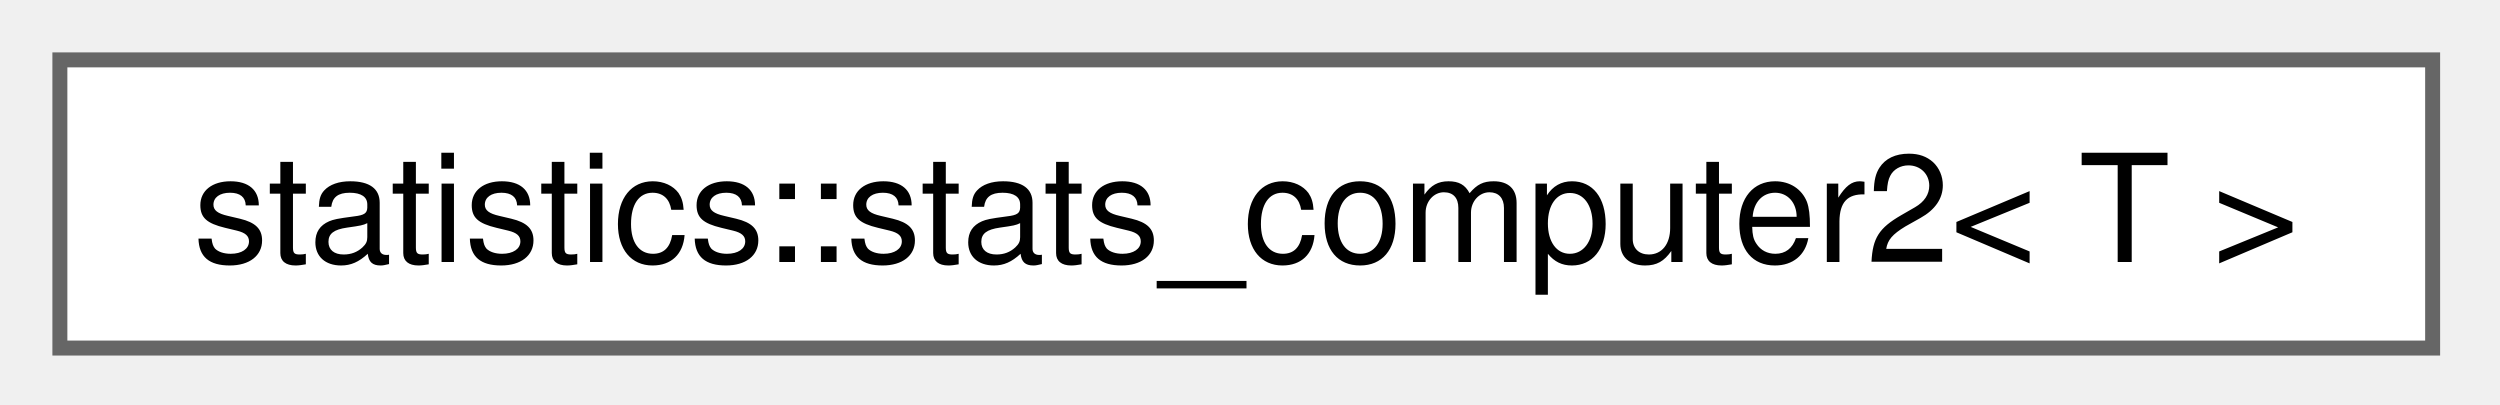
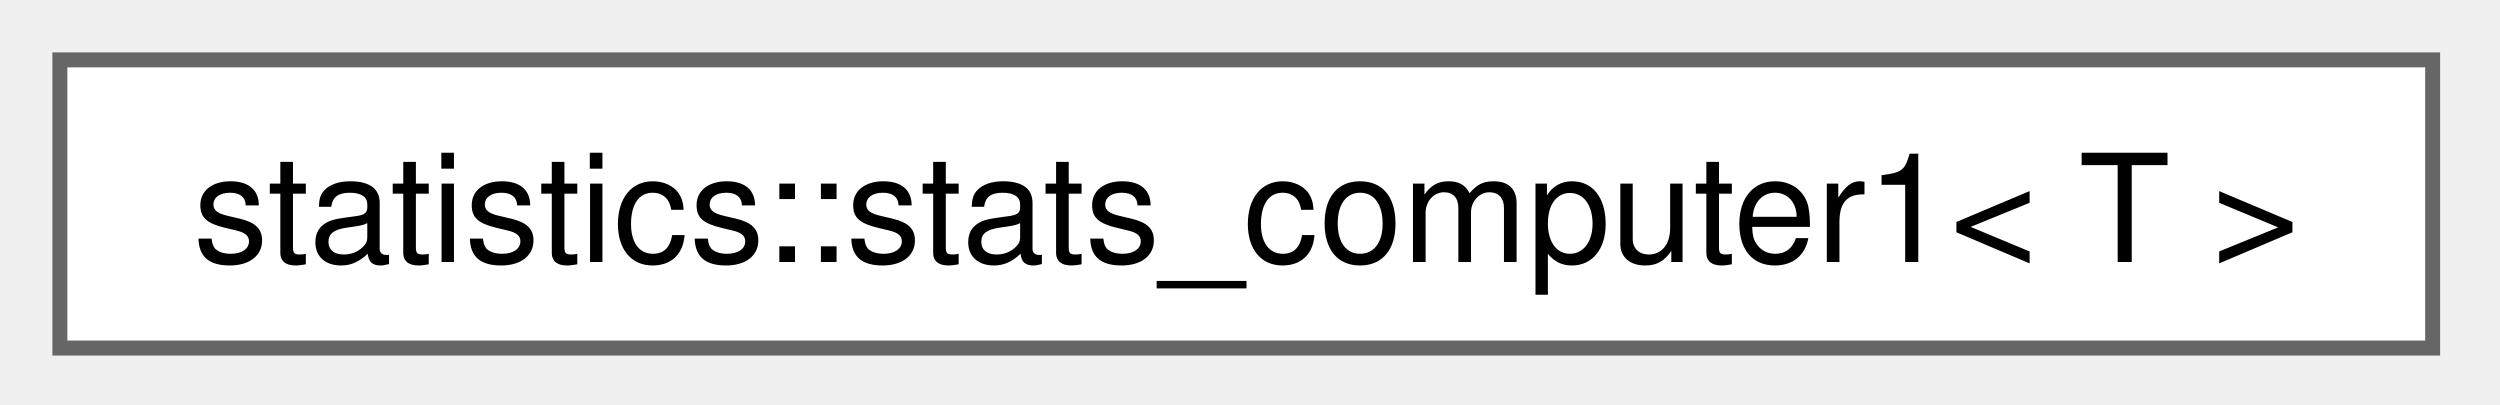
<svg xmlns="http://www.w3.org/2000/svg" xmlns:xlink="http://www.w3.org/1999/xlink" width="167pt" height="27pt" viewBox="0.00 0.00 167.00 27.00">
  <g id="graph0" class="graph" transform="scale(1 1) rotate(0) translate(4 23.25)">
    <g id="Node000000" class="node">
      <g id="a_Node000000">
-         <a xlink:href="d8/dab/classstatistics_1_1stats__computer2.html" target="_top" xlink:title=" ">
+         <a xlink:href="d7/d7c/classstatistics_1_1stats__computer1.html" target="_top" xlink:title=" ">
          <polygon fill="white" stroke="#666666" points="158.5,-19.25 0,-19.25 0,0 158.5,0 158.5,-19.25" />
-           <text xml:space="preserve" text-anchor="middle" x="79.25" y="-5.75" font-family="Helvetica,sans-Serif" font-size="10.00">statistics::stats_computer2&lt; T &gt;</text>
+           <text xml:space="preserve" text-anchor="middle" x="79.25" y="-5.75" font-family="Helvetica,sans-Serif" font-size="10.00">statistics::stats_computer1&lt; T &gt;</text>
        </a>
      </g>
    </g>
  </g>
</svg>
